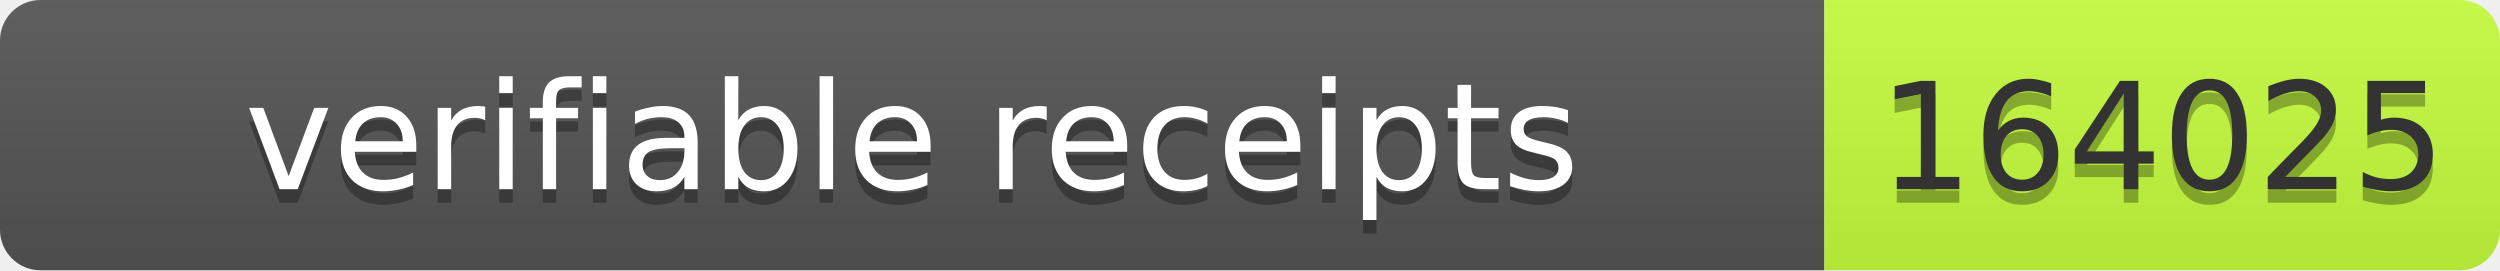
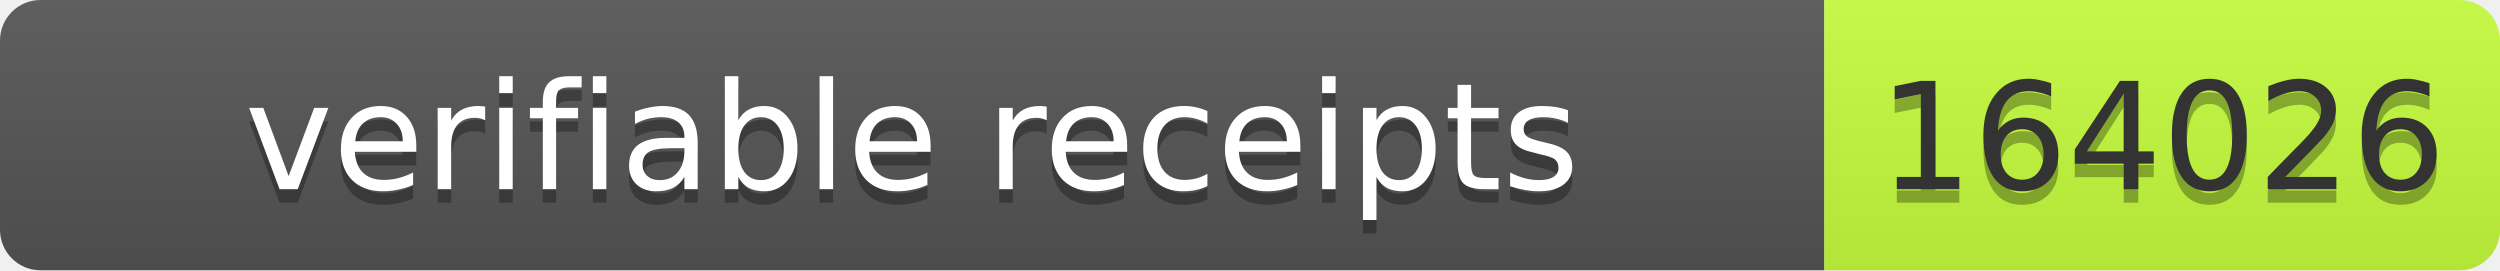
- <svg xmlns="http://www.w3.org/2000/svg" width="185" height="20" role="img" aria-label="verifiable receipts: 164025">
+ <svg xmlns="http://www.w3.org/2000/svg" width="185" height="20" role="img" aria-label="verifiable receipts: 164026">
  <linearGradient id="s" x2="0" y2="100%">
    <stop offset="0" stop-color="#bbb" stop-opacity=".1" />
    <stop offset="1" stop-opacity=".1" />
  </linearGradient>
  <clipPath id="r">
    <rect width="185" height="20" rx="3" fill="#fff" />
  </clipPath>
  <g clip-path="url(#r)">
    <rect width="135" height="20" fill="#555" />
    <rect x="135" width="50" height="20" fill="#c6ff3d" />
    <rect width="185" height="20" fill="url(#s)" />
  </g>
  <g font-family="Verdana,Geneva,DejaVu Sans,sans-serif" font-size="11">
    <text x="67.5" y="15" text-anchor="middle" textLength="125" fill="#010101" fill-opacity=".3">verifiable receipts</text>
    <text x="67.5" y="14" text-anchor="middle" textLength="125" fill="#fff">verifiable receipts</text>
-     <text x="160" y="15" text-anchor="middle" textLength="40" fill="#010101" fill-opacity=".3">164025</text>
-     <text x="160" y="14" text-anchor="middle" textLength="40" fill="#333">164025</text>
+     <text x="160.0" y="15" text-anchor="middle" textLength="40" fill="#010101" fill-opacity=".3">164026</text>
+     <text x="160.0" y="14" text-anchor="middle" textLength="40" fill="#333">164026</text>
  </g>
</svg>
